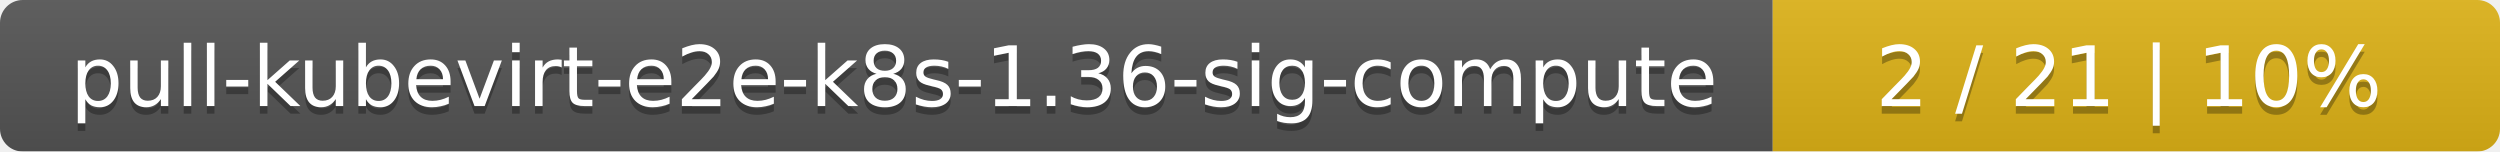
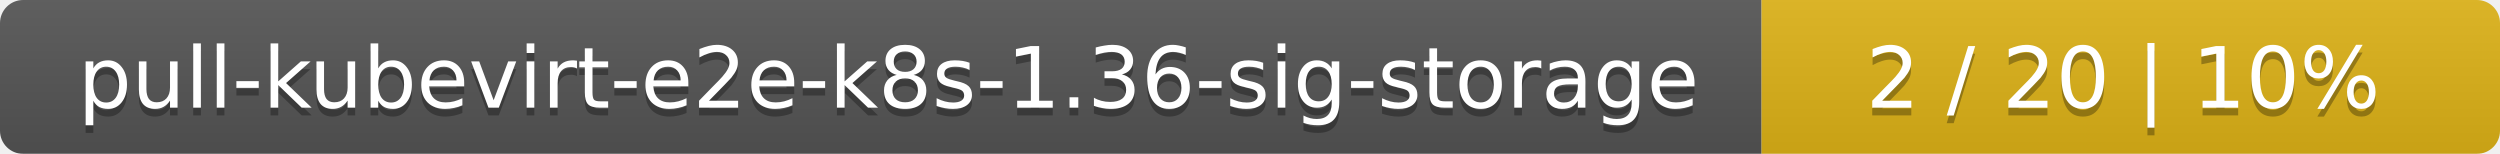
- <svg xmlns="http://www.w3.org/2000/svg" width="330" height="20">
+ <svg xmlns="http://www.w3.org/2000/svg" width="325" height="20">
  <linearGradient id="smooth" x2="0" y2="100%">
    <stop offset="0" stop-color="#bbb" stop-opacity=".1" />
    <stop offset="1" stop-opacity=".1" />
  </linearGradient>
  <mask id="round">
-     <rect width="330" height="20" rx="3" fill="#fff" />
+     <rect width="325" height="20" rx="3" fill="#fff" />
  </mask>
  <g mask="url(#round)">
-     <rect width="234" height="20" fill="#555" />
-     <rect x="234" width="96" height="20" fill="#dfb317" />
-     <rect width="330" height="20" fill="url(#smooth)" />
+     <rect width="229" height="20" fill="#555" />
+     <rect x="229" width="96" height="20" fill="#dfb317" />
+     <rect width="325" height="20" fill="url(#smooth)" />
  </g>
  <g fill="#fff" text-anchor="middle" font-family="DejaVu Sans,Verdana,Geneva,sans-serif" font-size="11">
-     <text x="118" y="15" fill="#010101" fill-opacity=".3">pull-kubevirt-e2e-k8s-1.36-sig-compute</text>
-     <text x="118" y="14">pull-kubevirt-e2e-k8s-1.36-sig-compute</text>
-     <text x="281" y="15" fill="#010101" fill-opacity=".3">2 / 21    |    10%</text>
-     <text x="281" y="14">2 / 21    |    10%</text>
+     <text x="115.5" y="15" fill="#010101" fill-opacity=".3">pull-kubevirt-e2e-k8s-1.36-sig-storage</text>
+     <text x="115.5" y="14">pull-kubevirt-e2e-k8s-1.36-sig-storage</text>
+     <text x="276" y="15" fill="#010101" fill-opacity=".3">2 / 20    |    10%</text>
+     <text x="276" y="14">2 / 20    |    10%</text>
  </g>
</svg>
